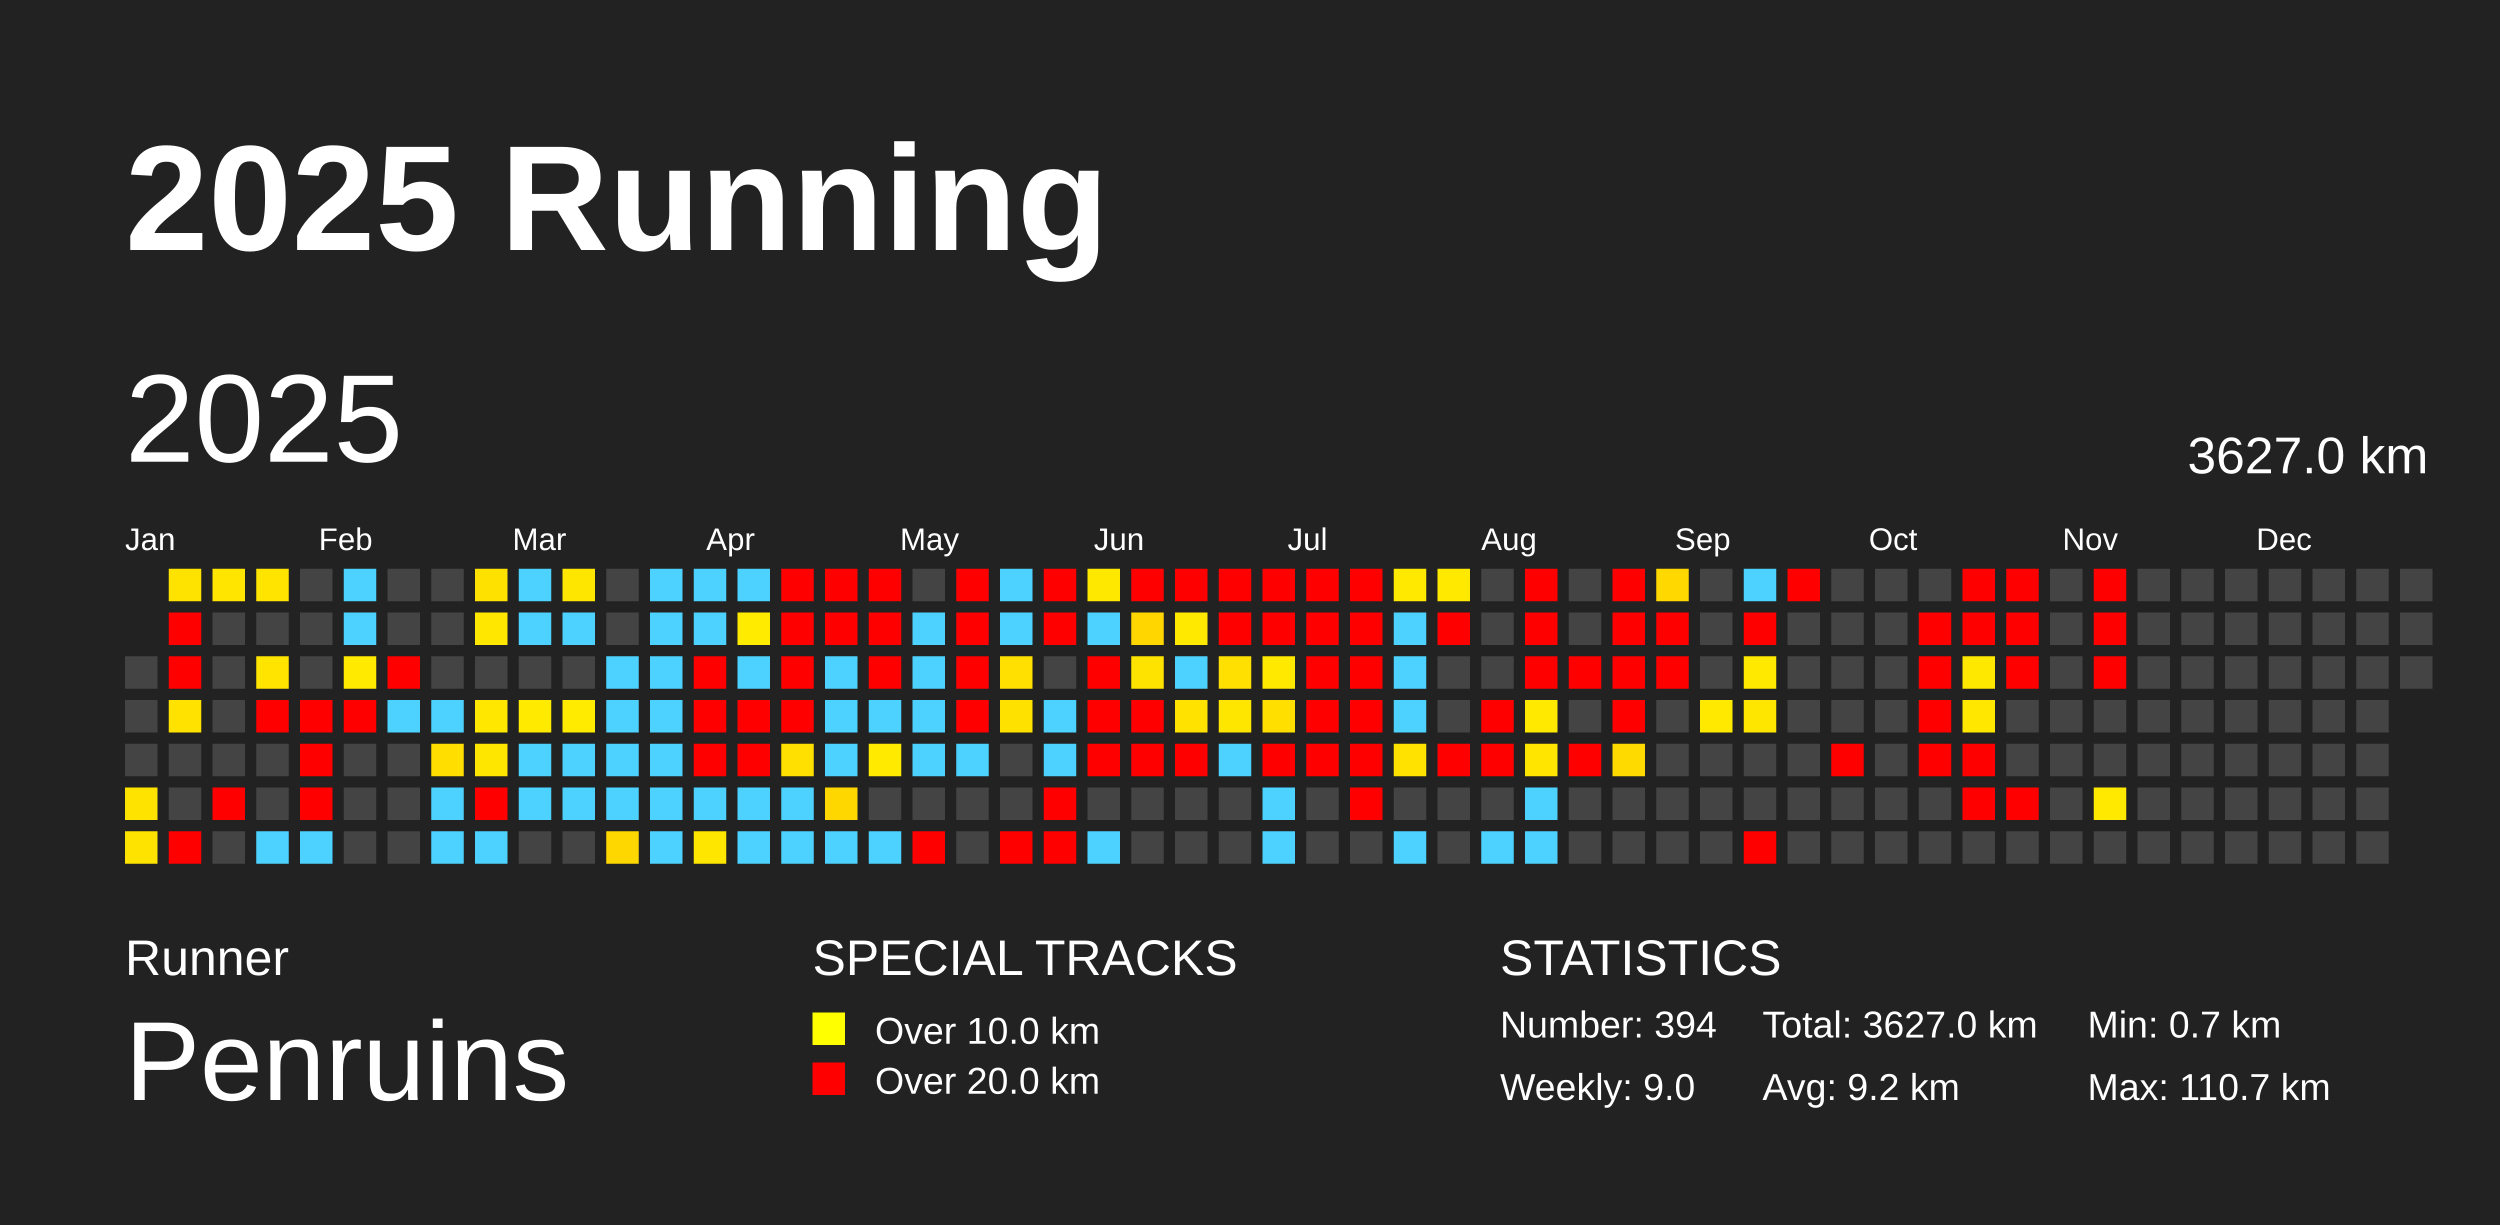
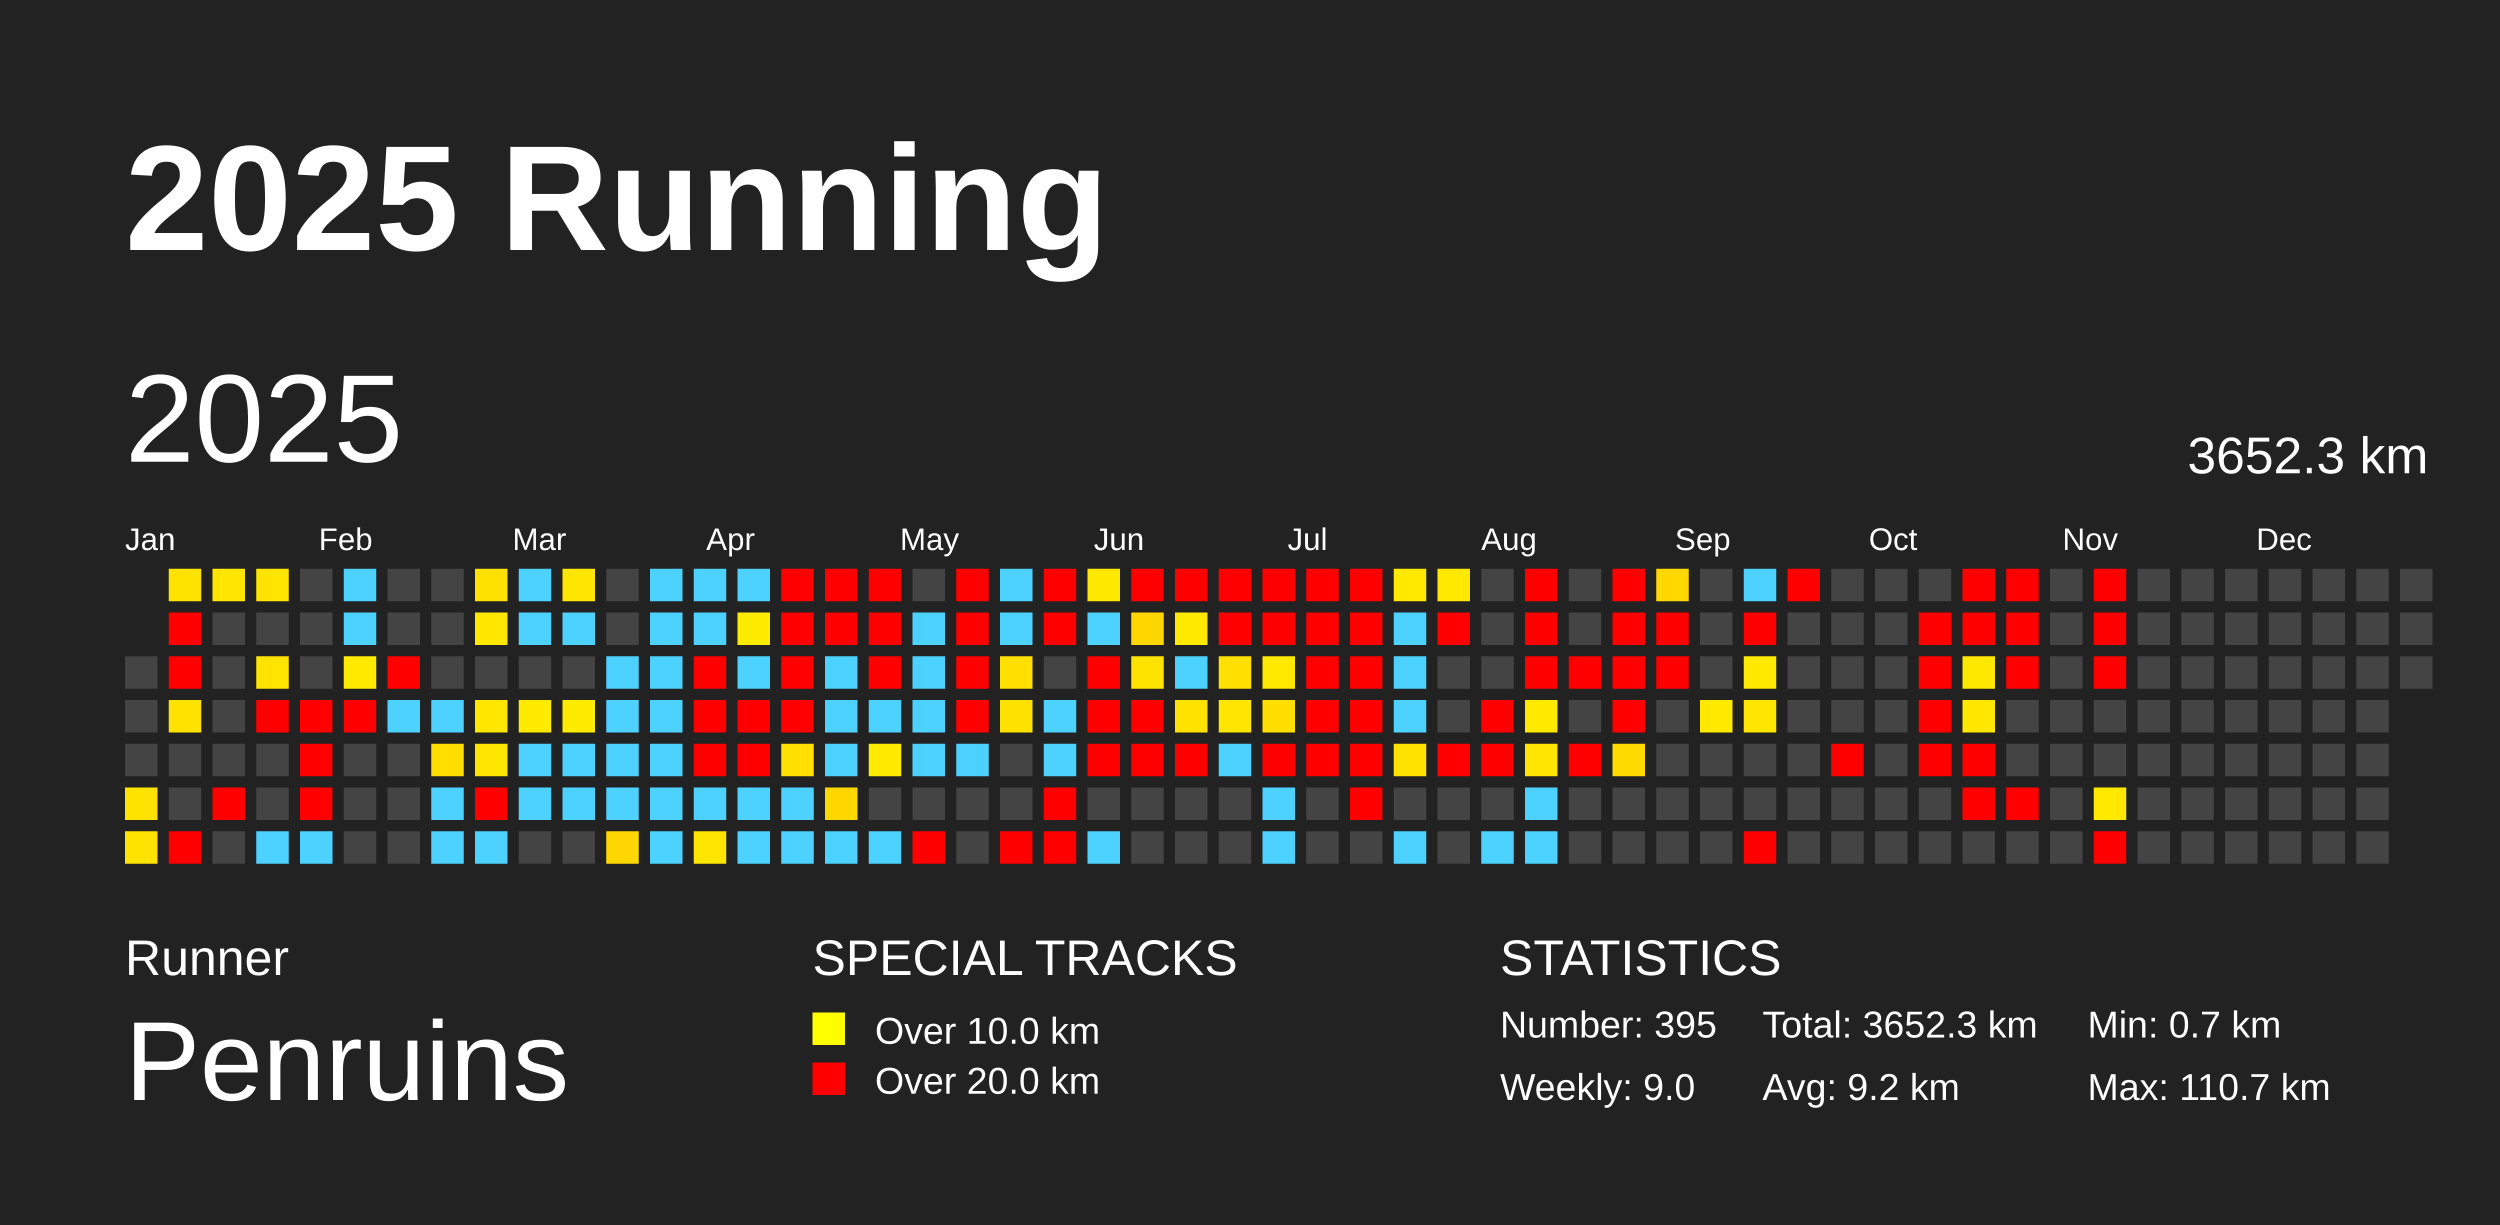
<svg xmlns="http://www.w3.org/2000/svg" baseProfile="full" height="98mm" version="1.1" viewBox="0,0,200,98" width="200mm">
  <defs />
  <rect fill="#222222" height="98" width="200" x="0" y="0" />
  <text fill="#FFFFFF" style="font-size:12px; font-family:Arial; font-weight:bold;" x="10" y="20">2025 Running</text>
  <text fill="#FFFFFF" style="font-size:4px; font-family:Arial" x="10" y="78">Runner</text>
  <text fill="#FFFFFF" style="font-size:9px; font-family:Arial" x="10" y="88">Penruins</text>
  <text fill="#FFFFFF" style="font-size:4px; font-family:Arial" x="65" y="78">SPECIAL TRACKS</text>
  <rect fill="yellow" height="2.6" width="2.6" x="65" y="81" />
  <text fill="#FFFFFF" style="font-size:3px; font-family:Arial" x="70" y="83.5">Over 10.0 km</text>
  <rect fill="red" height="2.6" width="2.6" x="65" y="85" />
  <text fill="#FFFFFF" style="font-size:3px; font-family:Arial" x="70" y="87.5">Over 20.0 km</text>
  <text fill="#FFFFFF" style="font-size:4px; font-family:Arial" x="120" y="78">STATISTICS</text>
-   <text fill="#FFFFFF" style="font-size:3px; font-family:Arial" x="120" y="83">Number: 394</text>
+   <text fill="#FFFFFF" style="font-size:3px; font-family:Arial" x="120" y="83">Number: 395</text>
  <text fill="#FFFFFF" style="font-size:3px; font-family:Arial" x="120" y="88">Weekly: 9.0</text>
-   <text fill="#FFFFFF" style="font-size:3px; font-family:Arial" x="141" y="83">Total: 3627.0 km</text>
+   <text fill="#FFFFFF" style="font-size:3px; font-family:Arial" x="141" y="83">Total: 3652.3 km</text>
  <text fill="#FFFFFF" style="font-size:3px; font-family:Arial" x="141" y="88">Avg: 9.2 km</text>
  <text fill="#FFFFFF" style="font-size:3px; font-family:Arial" x="167" y="83">Min: 0.7 km</text>
  <text fill="#FFFFFF" style="font-size:3px; font-family:Arial" x="167" y="88">Max: 110.7 km</text>
  <text dominant-baseline="hanging" fill="#FFFFFF" style="font-size:10.0px; font-family:Arial;" x="10" y="30">2025</text>
-   <text dominant-baseline="hanging" fill="#FFFFFF" style="font-size:4.125px; font-family:Arial;" x="175" y="35">3627.0 km</text>
+   <text dominant-baseline="hanging" fill="#FFFFFF" style="font-size:4.125px; font-family:Arial;" x="175" y="35">3652.3 km</text>
  <text fill="#FFFFFF" style="font-size:2.5px; font-family:Arial" x="10.0" y="44">Jan</text>
  <text fill="#FFFFFF" style="font-size:2.5px; font-family:Arial" x="25.5" y="44">Feb</text>
  <text fill="#FFFFFF" style="font-size:2.5px; font-family:Arial" x="41.0" y="44">Mar</text>
  <text fill="#FFFFFF" style="font-size:2.5px; font-family:Arial" x="56.5" y="44">Apr</text>
  <text fill="#FFFFFF" style="font-size:2.5px; font-family:Arial" x="72.0" y="44">May</text>
  <text fill="#FFFFFF" style="font-size:2.5px; font-family:Arial" x="87.5" y="44">Jun</text>
  <text fill="#FFFFFF" style="font-size:2.5px; font-family:Arial" x="103.0" y="44">Jul</text>
  <text fill="#FFFFFF" style="font-size:2.5px; font-family:Arial" x="118.5" y="44">Aug</text>
  <text fill="#FFFFFF" style="font-size:2.5px; font-family:Arial" x="134.0" y="44">Sep</text>
  <text fill="#FFFFFF" style="font-size:2.5px; font-family:Arial" x="149.5" y="44">Oct</text>
  <text fill="#FFFFFF" style="font-size:2.5px; font-family:Arial" x="165.0" y="44">Nov</text>
  <text fill="#FFFFFF" style="font-size:2.5px; font-family:Arial" x="180.5" y="44">Dec</text>
  <rect fill="#444444" height="2.6" width="2.6" x="10.0" y="52.5" />
  <rect fill="#444444" height="2.6" width="2.6" x="10.0" y="56.0" />
  <rect fill="#444444" height="2.6" width="2.6" x="10.0" y="59.5" />
  <rect fill="#ffe300" height="2.6" width="2.6" x="10.0" y="63.0" />
  <rect fill="#ffe300" height="2.6" width="2.6" x="10.0" y="66.5" />
  <rect fill="#ffe300" height="2.6" width="2.6" x="13.5" y="45.5" />
  <rect fill="red" height="2.6" width="2.6" x="13.5" y="49.0" />
  <rect fill="red" height="2.6" width="2.6" x="13.5" y="52.5" />
  <rect fill="#ffe200" height="2.6" width="2.6" x="13.5" y="56.0" />
  <rect fill="#444444" height="2.6" width="2.6" x="13.5" y="59.5" />
  <rect fill="#444444" height="2.6" width="2.6" x="13.5" y="63.0" />
  <rect fill="red" height="2.6" width="2.6" x="13.5" y="66.5" />
  <rect fill="#ffe500" height="2.6" width="2.6" x="17.0" y="45.5" />
  <rect fill="#444444" height="2.6" width="2.6" x="17.0" y="49.0" />
  <rect fill="#444444" height="2.6" width="2.6" x="17.0" y="52.5" />
  <rect fill="#444444" height="2.6" width="2.6" x="17.0" y="56.0" />
  <rect fill="#444444" height="2.6" width="2.6" x="17.0" y="59.5" />
  <rect fill="red" height="2.6" width="2.6" x="17.0" y="63.0" />
  <rect fill="#444444" height="2.6" width="2.6" x="17.0" y="66.5" />
  <rect fill="#ffe400" height="2.6" width="2.6" x="20.5" y="45.5" />
  <rect fill="#444444" height="2.6" width="2.6" x="20.5" y="49.0" />
  <rect fill="#ffe400" height="2.6" width="2.6" x="20.5" y="52.5" />
  <rect fill="red" height="2.6" width="2.6" x="20.5" y="56.0" />
  <rect fill="#444444" height="2.6" width="2.6" x="20.5" y="59.5" />
  <rect fill="#444444" height="2.6" width="2.6" x="20.5" y="63.0" />
  <rect fill="#4dd2ff" height="2.6" width="2.6" x="20.5" y="66.5" />
  <rect fill="#444444" height="2.6" width="2.6" x="24.0" y="45.5" />
  <rect fill="#444444" height="2.6" width="2.6" x="24.0" y="49.0" />
  <rect fill="#444444" height="2.6" width="2.6" x="24.0" y="52.5" />
  <rect fill="red" height="2.6" width="2.6" x="24.0" y="56.0" />
  <rect fill="red" height="2.6" width="2.6" x="24.0" y="59.5" />
  <rect fill="red" height="2.6" width="2.6" x="24.0" y="63.0" />
  <rect fill="#4dd2ff" height="2.6" width="2.6" x="24.0" y="66.5" />
  <rect fill="#4dd2ff" height="2.6" width="2.6" x="27.5" y="45.5" />
  <rect fill="#4dd2ff" height="2.6" width="2.6" x="27.5" y="49.0" />
  <rect fill="#ffea00" height="2.6" width="2.6" x="27.5" y="52.5" />
  <rect fill="red" height="2.6" width="2.6" x="27.5" y="56.0" />
  <rect fill="#444444" height="2.6" width="2.6" x="27.5" y="59.5" />
  <rect fill="#444444" height="2.6" width="2.6" x="27.5" y="63.0" />
  <rect fill="#444444" height="2.6" width="2.6" x="27.5" y="66.5" />
  <rect fill="#444444" height="2.6" width="2.6" x="31.0" y="45.5" />
  <rect fill="#444444" height="2.6" width="2.6" x="31.0" y="49.0" />
  <rect fill="red" height="2.6" width="2.6" x="31.0" y="52.5" />
  <rect fill="#4dd2ff" height="2.6" width="2.6" x="31.0" y="56.0" />
  <rect fill="#444444" height="2.6" width="2.6" x="31.0" y="59.5" />
  <rect fill="#444444" height="2.6" width="2.6" x="31.0" y="63.0" />
  <rect fill="#444444" height="2.6" width="2.6" x="31.0" y="66.5" />
  <rect fill="#444444" height="2.6" width="2.6" x="34.5" y="45.5" />
  <rect fill="#444444" height="2.6" width="2.6" x="34.5" y="49.0" />
  <rect fill="#444444" height="2.6" width="2.6" x="34.5" y="52.5" />
  <rect fill="#4dd2ff" height="2.6" width="2.6" x="34.5" y="56.0" />
  <rect fill="#ffde00" height="2.6" width="2.6" x="34.5" y="59.5" />
  <rect fill="#4dd2ff" height="2.6" width="2.6" x="34.5" y="63.0" />
  <rect fill="#4dd2ff" height="2.6" width="2.6" x="34.5" y="66.5" />
  <rect fill="#ffe100" height="2.6" width="2.6" x="38.0" y="45.5" />
  <rect fill="#ffe700" height="2.6" width="2.6" x="38.0" y="49.0" />
  <rect fill="#444444" height="2.6" width="2.6" x="38.0" y="52.5" />
  <rect fill="#ffe700" height="2.6" width="2.6" x="38.0" y="56.0" />
  <rect fill="#ffe600" height="2.6" width="2.6" x="38.0" y="59.5" />
  <rect fill="red" height="2.6" width="2.6" x="38.0" y="63.0" />
  <rect fill="#4dd2ff" height="2.6" width="2.6" x="38.0" y="66.5" />
  <rect fill="#4dd2ff" height="2.6" width="2.6" x="41.5" y="45.5" />
  <rect fill="#4dd2ff" height="2.6" width="2.6" x="41.5" y="49.0" />
  <rect fill="#444444" height="2.6" width="2.6" x="41.5" y="52.5" />
  <rect fill="#ffea00" height="2.6" width="2.6" x="41.5" y="56.0" />
  <rect fill="#4dd2ff" height="2.6" width="2.6" x="41.5" y="59.5" />
  <rect fill="#4dd2ff" height="2.6" width="2.6" x="41.5" y="63.0" />
  <rect fill="#444444" height="2.6" width="2.6" x="41.5" y="66.5" />
  <rect fill="#ffe600" height="2.6" width="2.6" x="45.0" y="45.5" />
  <rect fill="#4dd2ff" height="2.6" width="2.6" x="45.0" y="49.0" />
  <rect fill="#444444" height="2.6" width="2.6" x="45.0" y="52.5" />
  <rect fill="#ffeb00" height="2.6" width="2.6" x="45.0" y="56.0" />
  <rect fill="#4dd2ff" height="2.6" width="2.6" x="45.0" y="59.5" />
  <rect fill="#4dd2ff" height="2.6" width="2.6" x="45.0" y="63.0" />
  <rect fill="#444444" height="2.6" width="2.6" x="45.0" y="66.5" />
  <rect fill="#444444" height="2.6" width="2.6" x="48.5" y="45.5" />
  <rect fill="#444444" height="2.6" width="2.6" x="48.5" y="49.0" />
  <rect fill="#4dd2ff" height="2.6" width="2.6" x="48.5" y="52.5" />
  <rect fill="#4dd2ff" height="2.6" width="2.6" x="48.5" y="56.0" />
  <rect fill="#4dd2ff" height="2.6" width="2.6" x="48.5" y="59.5" />
  <rect fill="#4dd2ff" height="2.6" width="2.6" x="48.5" y="63.0" />
  <rect fill="#ffd700" height="2.6" width="2.6" x="48.5" y="66.5" />
  <rect fill="#4dd2ff" height="2.6" width="2.6" x="52.0" y="45.5" />
  <rect fill="#4dd2ff" height="2.6" width="2.6" x="52.0" y="49.0" />
  <rect fill="#4dd2ff" height="2.6" width="2.6" x="52.0" y="52.5" />
  <rect fill="#4dd2ff" height="2.6" width="2.6" x="52.0" y="56.0" />
  <rect fill="#4dd2ff" height="2.6" width="2.6" x="52.0" y="59.5" />
  <rect fill="#4dd2ff" height="2.6" width="2.6" x="52.0" y="63.0" />
  <rect fill="#4dd2ff" height="2.6" width="2.6" x="52.0" y="66.5" />
  <rect fill="#4dd2ff" height="2.6" width="2.6" x="55.5" y="45.5" />
  <rect fill="#4dd2ff" height="2.6" width="2.6" x="55.5" y="49.0" />
  <rect fill="red" height="2.6" width="2.6" x="55.5" y="52.5" />
  <rect fill="red" height="2.6" width="2.6" x="55.5" y="56.0" />
  <rect fill="red" height="2.6" width="2.6" x="55.5" y="59.5" />
  <rect fill="#4dd2ff" height="2.6" width="2.6" x="55.5" y="63.0" />
  <rect fill="#ffe600" height="2.6" width="2.6" x="55.5" y="66.5" />
  <rect fill="#4dd2ff" height="2.6" width="2.6" x="59.0" y="45.5" />
  <rect fill="#ffeb00" height="2.6" width="2.6" x="59.0" y="49.0" />
  <rect fill="#4dd2ff" height="2.6" width="2.6" x="59.0" y="52.5" />
  <rect fill="red" height="2.6" width="2.6" x="59.0" y="56.0" />
  <rect fill="red" height="2.6" width="2.6" x="59.0" y="59.5" />
  <rect fill="#4dd2ff" height="2.6" width="2.6" x="59.0" y="63.0" />
  <rect fill="#4dd2ff" height="2.6" width="2.6" x="59.0" y="66.5" />
  <rect fill="red" height="2.6" width="2.6" x="62.5" y="45.5" />
  <rect fill="red" height="2.6" width="2.6" x="62.5" y="49.0" />
  <rect fill="red" height="2.6" width="2.6" x="62.5" y="52.5" />
  <rect fill="red" height="2.6" width="2.6" x="62.5" y="56.0" />
  <rect fill="#ffe000" height="2.6" width="2.6" x="62.5" y="59.5" />
  <rect fill="#4dd2ff" height="2.6" width="2.6" x="62.5" y="63.0" />
  <rect fill="#4dd2ff" height="2.6" width="2.6" x="62.5" y="66.5" />
  <rect fill="red" height="2.6" width="2.6" x="66.0" y="45.5" />
  <rect fill="red" height="2.6" width="2.6" x="66.0" y="49.0" />
  <rect fill="#4dd2ff" height="2.6" width="2.6" x="66.0" y="52.5" />
  <rect fill="#4dd2ff" height="2.6" width="2.6" x="66.0" y="56.0" />
  <rect fill="#4dd2ff" height="2.6" width="2.6" x="66.0" y="59.5" />
  <rect fill="#ffd700" height="2.6" width="2.6" x="66.0" y="63.0" />
  <rect fill="#4dd2ff" height="2.6" width="2.6" x="66.0" y="66.5" />
  <rect fill="red" height="2.6" width="2.6" x="69.5" y="45.5" />
  <rect fill="red" height="2.6" width="2.6" x="69.5" y="49.0" />
  <rect fill="red" height="2.6" width="2.6" x="69.5" y="52.5" />
  <rect fill="#4dd2ff" height="2.6" width="2.6" x="69.5" y="56.0" />
  <rect fill="#ffea00" height="2.6" width="2.6" x="69.5" y="59.5" />
  <rect fill="#444444" height="2.6" width="2.6" x="69.5" y="63.0" />
  <rect fill="#4dd2ff" height="2.6" width="2.6" x="69.5" y="66.5" />
  <rect fill="#444444" height="2.6" width="2.6" x="73.0" y="45.5" />
  <rect fill="#4dd2ff" height="2.6" width="2.6" x="73.0" y="49.0" />
  <rect fill="#4dd2ff" height="2.6" width="2.6" x="73.0" y="52.5" />
  <rect fill="#4dd2ff" height="2.6" width="2.6" x="73.0" y="56.0" />
  <rect fill="#4dd2ff" height="2.6" width="2.6" x="73.0" y="59.5" />
  <rect fill="#444444" height="2.6" width="2.6" x="73.0" y="63.0" />
  <rect fill="red" height="2.6" width="2.6" x="73.0" y="66.5" />
  <rect fill="red" height="2.6" width="2.6" x="76.5" y="45.5" />
  <rect fill="red" height="2.6" width="2.6" x="76.5" y="49.0" />
  <rect fill="red" height="2.6" width="2.6" x="76.5" y="52.5" />
  <rect fill="red" height="2.6" width="2.6" x="76.5" y="56.0" />
  <rect fill="#4dd2ff" height="2.6" width="2.6" x="76.5" y="59.5" />
  <rect fill="#444444" height="2.6" width="2.6" x="76.5" y="63.0" />
  <rect fill="#444444" height="2.6" width="2.6" x="76.5" y="66.5" />
  <rect fill="#4dd2ff" height="2.6" width="2.6" x="80.0" y="45.5" />
  <rect fill="#4dd2ff" height="2.6" width="2.6" x="80.0" y="49.0" />
  <rect fill="#ffe000" height="2.6" width="2.6" x="80.0" y="52.5" />
  <rect fill="#ffe100" height="2.6" width="2.6" x="80.0" y="56.0" />
  <rect fill="#444444" height="2.6" width="2.6" x="80.0" y="59.5" />
  <rect fill="#444444" height="2.6" width="2.6" x="80.0" y="63.0" />
  <rect fill="red" height="2.6" width="2.6" x="80.0" y="66.5" />
  <rect fill="red" height="2.6" width="2.6" x="83.5" y="45.5" />
  <rect fill="red" height="2.6" width="2.6" x="83.5" y="49.0" />
  <rect fill="#444444" height="2.6" width="2.6" x="83.5" y="52.5" />
  <rect fill="#4dd2ff" height="2.6" width="2.6" x="83.5" y="56.0" />
  <rect fill="#4dd2ff" height="2.6" width="2.6" x="83.5" y="59.5" />
  <rect fill="red" height="2.6" width="2.6" x="83.5" y="63.0" />
  <rect fill="red" height="2.6" width="2.6" x="83.5" y="66.5" />
  <rect fill="#ffe800" height="2.6" width="2.6" x="87.0" y="45.5" />
  <rect fill="#4dd2ff" height="2.6" width="2.6" x="87.0" y="49.0" />
  <rect fill="red" height="2.6" width="2.6" x="87.0" y="52.5" />
  <rect fill="red" height="2.6" width="2.6" x="87.0" y="56.0" />
  <rect fill="red" height="2.6" width="2.6" x="87.0" y="59.5" />
  <rect fill="#444444" height="2.6" width="2.6" x="87.0" y="63.0" />
  <rect fill="#4dd2ff" height="2.6" width="2.6" x="87.0" y="66.5" />
  <rect fill="red" height="2.6" width="2.6" x="90.5" y="45.5" />
  <rect fill="#ffd600" height="2.6" width="2.6" x="90.5" y="49.0" />
  <rect fill="#ffe300" height="2.6" width="2.6" x="90.5" y="52.5" />
  <rect fill="red" height="2.6" width="2.6" x="90.5" y="56.0" />
  <rect fill="red" height="2.6" width="2.6" x="90.5" y="59.5" />
  <rect fill="#444444" height="2.6" width="2.6" x="90.5" y="63.0" />
  <rect fill="#444444" height="2.6" width="2.6" x="90.5" y="66.5" />
  <rect fill="red" height="2.6" width="2.6" x="94.0" y="45.5" />
  <rect fill="#ffe900" height="2.6" width="2.6" x="94.0" y="49.0" />
  <rect fill="#4dd2ff" height="2.6" width="2.6" x="94.0" y="52.5" />
  <rect fill="#ffe200" height="2.6" width="2.6" x="94.0" y="56.0" />
  <rect fill="red" height="2.6" width="2.6" x="94.0" y="59.5" />
  <rect fill="#444444" height="2.6" width="2.6" x="94.0" y="63.0" />
  <rect fill="#444444" height="2.6" width="2.6" x="94.0" y="66.5" />
  <rect fill="red" height="2.6" width="2.6" x="97.5" y="45.5" />
  <rect fill="red" height="2.6" width="2.6" x="97.5" y="49.0" />
  <rect fill="#ffe000" height="2.6" width="2.6" x="97.5" y="52.5" />
  <rect fill="#ffe600" height="2.6" width="2.6" x="97.5" y="56.0" />
  <rect fill="#4dd2ff" height="2.6" width="2.6" x="97.5" y="59.5" />
  <rect fill="#444444" height="2.6" width="2.6" x="97.5" y="63.0" />
  <rect fill="#444444" height="2.6" width="2.6" x="97.5" y="66.5" />
  <rect fill="red" height="2.6" width="2.6" x="101.0" y="45.5" />
  <rect fill="red" height="2.6" width="2.6" x="101.0" y="49.0" />
  <rect fill="#ffe900" height="2.6" width="2.6" x="101.0" y="52.5" />
  <rect fill="#ffdf00" height="2.6" width="2.6" x="101.0" y="56.0" />
  <rect fill="red" height="2.6" width="2.6" x="101.0" y="59.5" />
  <rect fill="#4dd2ff" height="2.6" width="2.6" x="101.0" y="63.0" />
  <rect fill="#4dd2ff" height="2.6" width="2.6" x="101.0" y="66.5" />
  <rect fill="red" height="2.6" width="2.6" x="104.5" y="45.5" />
  <rect fill="red" height="2.6" width="2.6" x="104.5" y="49.0" />
  <rect fill="red" height="2.6" width="2.6" x="104.5" y="52.5" />
  <rect fill="red" height="2.6" width="2.6" x="104.5" y="56.0" />
  <rect fill="red" height="2.6" width="2.6" x="104.5" y="59.5" />
  <rect fill="#444444" height="2.6" width="2.6" x="104.5" y="63.0" />
  <rect fill="#444444" height="2.6" width="2.6" x="104.5" y="66.5" />
  <rect fill="red" height="2.6" width="2.6" x="108.0" y="45.5" />
  <rect fill="red" height="2.6" width="2.6" x="108.0" y="49.0" />
  <rect fill="red" height="2.6" width="2.6" x="108.0" y="52.5" />
  <rect fill="red" height="2.6" width="2.6" x="108.0" y="56.0" />
  <rect fill="red" height="2.6" width="2.6" x="108.0" y="59.5" />
  <rect fill="red" height="2.6" width="2.6" x="108.0" y="63.0" />
  <rect fill="#444444" height="2.6" width="2.6" x="108.0" y="66.5" />
  <rect fill="#ffe900" height="2.6" width="2.6" x="111.5" y="45.5" />
  <rect fill="#4dd2ff" height="2.6" width="2.6" x="111.5" y="49.0" />
  <rect fill="#4dd2ff" height="2.6" width="2.6" x="111.5" y="52.5" />
  <rect fill="#4dd2ff" height="2.6" width="2.6" x="111.5" y="56.0" />
  <rect fill="#ffe200" height="2.6" width="2.6" x="111.5" y="59.5" />
  <rect fill="#444444" height="2.6" width="2.6" x="111.5" y="63.0" />
  <rect fill="#4dd2ff" height="2.6" width="2.6" x="111.5" y="66.5" />
  <rect fill="#ffe900" height="2.6" width="2.6" x="115.0" y="45.5" />
  <rect fill="red" height="2.6" width="2.6" x="115.0" y="49.0" />
  <rect fill="#444444" height="2.6" width="2.6" x="115.0" y="52.5" />
  <rect fill="#444444" height="2.6" width="2.6" x="115.0" y="56.0" />
  <rect fill="red" height="2.6" width="2.6" x="115.0" y="59.5" />
  <rect fill="#444444" height="2.6" width="2.6" x="115.0" y="63.0" />
  <rect fill="#444444" height="2.6" width="2.6" x="115.0" y="66.5" />
  <rect fill="#444444" height="2.6" width="2.6" x="118.5" y="45.5" />
  <rect fill="#444444" height="2.6" width="2.6" x="118.5" y="49.0" />
  <rect fill="#444444" height="2.6" width="2.6" x="118.5" y="52.5" />
  <rect fill="red" height="2.6" width="2.6" x="118.5" y="56.0" />
  <rect fill="red" height="2.6" width="2.6" x="118.5" y="59.5" />
  <rect fill="#444444" height="2.6" width="2.6" x="118.5" y="63.0" />
  <rect fill="#4dd2ff" height="2.6" width="2.6" x="118.5" y="66.5" />
  <rect fill="red" height="2.6" width="2.6" x="122.0" y="45.5" />
  <rect fill="red" height="2.6" width="2.6" x="122.0" y="49.0" />
  <rect fill="red" height="2.6" width="2.6" x="122.0" y="52.5" />
  <rect fill="#ffe900" height="2.6" width="2.6" x="122.0" y="56.0" />
  <rect fill="#ffe500" height="2.6" width="2.6" x="122.0" y="59.5" />
  <rect fill="#4dd2ff" height="2.6" width="2.6" x="122.0" y="63.0" />
  <rect fill="#4dd2ff" height="2.6" width="2.6" x="122.0" y="66.5" />
  <rect fill="#444444" height="2.6" width="2.6" x="125.5" y="45.5" />
  <rect fill="#444444" height="2.6" width="2.6" x="125.5" y="49.0" />
  <rect fill="red" height="2.6" width="2.6" x="125.5" y="52.5" />
  <rect fill="#444444" height="2.6" width="2.6" x="125.5" y="56.0" />
  <rect fill="red" height="2.6" width="2.6" x="125.5" y="59.5" />
  <rect fill="#444444" height="2.6" width="2.6" x="125.5" y="63.0" />
  <rect fill="#444444" height="2.6" width="2.6" x="125.5" y="66.5" />
  <rect fill="red" height="2.6" width="2.6" x="129.0" y="45.5" />
  <rect fill="red" height="2.6" width="2.6" x="129.0" y="49.0" />
  <rect fill="red" height="2.6" width="2.6" x="129.0" y="52.5" />
  <rect fill="red" height="2.6" width="2.6" x="129.0" y="56.0" />
  <rect fill="#ffda00" height="2.6" width="2.6" x="129.0" y="59.5" />
  <rect fill="#444444" height="2.6" width="2.6" x="129.0" y="63.0" />
  <rect fill="#444444" height="2.6" width="2.6" x="129.0" y="66.5" />
  <rect fill="#ffd800" height="2.6" width="2.6" x="132.5" y="45.5" />
  <rect fill="red" height="2.6" width="2.6" x="132.5" y="49.0" />
  <rect fill="red" height="2.6" width="2.6" x="132.5" y="52.5" />
  <rect fill="#444444" height="2.6" width="2.6" x="132.5" y="56.0" />
  <rect fill="#444444" height="2.6" width="2.6" x="132.5" y="59.5" />
  <rect fill="#444444" height="2.6" width="2.6" x="132.5" y="63.0" />
  <rect fill="#444444" height="2.6" width="2.6" x="132.5" y="66.5" />
  <rect fill="#444444" height="2.6" width="2.6" x="136.0" y="45.5" />
  <rect fill="#444444" height="2.6" width="2.6" x="136.0" y="49.0" />
  <rect fill="#444444" height="2.6" width="2.6" x="136.0" y="52.5" />
  <rect fill="#ffe900" height="2.6" width="2.6" x="136.0" y="56.0" />
  <rect fill="#444444" height="2.6" width="2.6" x="136.0" y="59.5" />
  <rect fill="#444444" height="2.6" width="2.6" x="136.0" y="63.0" />
  <rect fill="#444444" height="2.6" width="2.6" x="136.0" y="66.5" />
  <rect fill="#4dd2ff" height="2.6" width="2.6" x="139.5" y="45.5" />
  <rect fill="red" height="2.6" width="2.6" x="139.5" y="49.0" />
  <rect fill="#ffe900" height="2.6" width="2.6" x="139.5" y="52.5" />
  <rect fill="#ffe600" height="2.6" width="2.6" x="139.5" y="56.0" />
  <rect fill="#444444" height="2.6" width="2.6" x="139.5" y="59.5" />
  <rect fill="#444444" height="2.6" width="2.6" x="139.5" y="63.0" />
  <rect fill="red" height="2.6" width="2.6" x="139.5" y="66.5" />
  <rect fill="red" height="2.6" width="2.6" x="143.0" y="45.5" />
  <rect fill="#444444" height="2.6" width="2.6" x="143.0" y="49.0" />
  <rect fill="#444444" height="2.6" width="2.6" x="143.0" y="52.5" />
  <rect fill="#444444" height="2.6" width="2.6" x="143.0" y="56.0" />
  <rect fill="#444444" height="2.6" width="2.6" x="143.0" y="59.5" />
  <rect fill="#444444" height="2.6" width="2.6" x="143.0" y="63.0" />
  <rect fill="#444444" height="2.6" width="2.6" x="143.0" y="66.5" />
  <rect fill="#444444" height="2.6" width="2.6" x="146.5" y="45.5" />
  <rect fill="#444444" height="2.6" width="2.6" x="146.5" y="49.0" />
  <rect fill="#444444" height="2.6" width="2.6" x="146.5" y="52.5" />
  <rect fill="#444444" height="2.6" width="2.6" x="146.5" y="56.0" />
  <rect fill="red" height="2.6" width="2.6" x="146.5" y="59.5" />
  <rect fill="#444444" height="2.6" width="2.6" x="146.5" y="63.0" />
  <rect fill="#444444" height="2.6" width="2.6" x="146.5" y="66.5" />
  <rect fill="#444444" height="2.6" width="2.6" x="150.0" y="45.5" />
  <rect fill="#444444" height="2.6" width="2.6" x="150.0" y="49.0" />
  <rect fill="#444444" height="2.6" width="2.6" x="150.0" y="52.5" />
  <rect fill="#444444" height="2.6" width="2.6" x="150.0" y="56.0" />
  <rect fill="#444444" height="2.6" width="2.6" x="150.0" y="59.5" />
  <rect fill="#444444" height="2.6" width="2.6" x="150.0" y="63.0" />
  <rect fill="#444444" height="2.6" width="2.6" x="150.0" y="66.5" />
  <rect fill="#444444" height="2.6" width="2.6" x="153.5" y="45.5" />
  <rect fill="red" height="2.6" width="2.6" x="153.5" y="49.0" />
  <rect fill="red" height="2.6" width="2.6" x="153.5" y="52.5" />
  <rect fill="red" height="2.6" width="2.6" x="153.5" y="56.0" />
  <rect fill="red" height="2.6" width="2.6" x="153.5" y="59.5" />
  <rect fill="#444444" height="2.6" width="2.6" x="153.5" y="63.0" />
  <rect fill="#444444" height="2.6" width="2.6" x="153.5" y="66.5" />
  <rect fill="red" height="2.6" width="2.6" x="157.0" y="45.5" />
  <rect fill="red" height="2.6" width="2.6" x="157.0" y="49.0" />
  <rect fill="#ffe800" height="2.6" width="2.6" x="157.0" y="52.5" />
  <rect fill="#ffe700" height="2.6" width="2.6" x="157.0" y="56.0" />
  <rect fill="red" height="2.6" width="2.6" x="157.0" y="59.5" />
  <rect fill="red" height="2.6" width="2.6" x="157.0" y="63.0" />
  <rect fill="#444444" height="2.6" width="2.6" x="157.0" y="66.5" />
  <rect fill="red" height="2.6" width="2.6" x="160.5" y="45.5" />
  <rect fill="red" height="2.6" width="2.6" x="160.5" y="49.0" />
  <rect fill="red" height="2.6" width="2.6" x="160.5" y="52.5" />
  <rect fill="#444444" height="2.6" width="2.6" x="160.5" y="56.0" />
  <rect fill="#444444" height="2.6" width="2.6" x="160.5" y="59.5" />
  <rect fill="red" height="2.6" width="2.6" x="160.5" y="63.0" />
  <rect fill="#444444" height="2.6" width="2.6" x="160.5" y="66.5" />
  <rect fill="#444444" height="2.6" width="2.6" x="164.0" y="45.5" />
  <rect fill="#444444" height="2.6" width="2.6" x="164.0" y="49.0" />
  <rect fill="#444444" height="2.6" width="2.6" x="164.0" y="52.5" />
  <rect fill="#444444" height="2.6" width="2.6" x="164.0" y="56.0" />
  <rect fill="#444444" height="2.6" width="2.6" x="164.0" y="59.5" />
  <rect fill="#444444" height="2.6" width="2.6" x="164.0" y="63.0" />
  <rect fill="#444444" height="2.6" width="2.6" x="164.0" y="66.5" />
  <rect fill="red" height="2.6" width="2.6" x="167.5" y="45.5" />
  <rect fill="red" height="2.6" width="2.6" x="167.5" y="49.0" />
  <rect fill="red" height="2.6" width="2.6" x="167.5" y="52.5" />
  <rect fill="#444444" height="2.6" width="2.6" x="167.5" y="56.0" />
  <rect fill="#444444" height="2.6" width="2.6" x="167.5" y="59.5" />
  <rect fill="#ffe900" height="2.6" width="2.6" x="167.5" y="63.0" />
-   <rect fill="#444444" height="2.6" width="2.6" x="167.5" y="66.5" />
+   <rect fill="red" height="2.6" width="2.6" x="167.5" y="66.5" />
  <rect fill="#444444" height="2.6" width="2.6" x="171.0" y="45.5" />
  <rect fill="#444444" height="2.6" width="2.6" x="171.0" y="49.0" />
  <rect fill="#444444" height="2.6" width="2.6" x="171.0" y="52.5" />
  <rect fill="#444444" height="2.6" width="2.6" x="171.0" y="56.0" />
  <rect fill="#444444" height="2.6" width="2.6" x="171.0" y="59.5" />
  <rect fill="#444444" height="2.6" width="2.6" x="171.0" y="63.0" />
  <rect fill="#444444" height="2.6" width="2.6" x="171.0" y="66.5" />
  <rect fill="#444444" height="2.6" width="2.6" x="174.5" y="45.5" />
  <rect fill="#444444" height="2.6" width="2.6" x="174.5" y="49.0" />
  <rect fill="#444444" height="2.6" width="2.6" x="174.5" y="52.5" />
  <rect fill="#444444" height="2.6" width="2.6" x="174.5" y="56.0" />
  <rect fill="#444444" height="2.6" width="2.6" x="174.5" y="59.5" />
  <rect fill="#444444" height="2.6" width="2.6" x="174.5" y="63.0" />
  <rect fill="#444444" height="2.6" width="2.6" x="174.5" y="66.5" />
  <rect fill="#444444" height="2.6" width="2.6" x="178.0" y="45.5" />
  <rect fill="#444444" height="2.6" width="2.6" x="178.0" y="49.0" />
  <rect fill="#444444" height="2.6" width="2.6" x="178.0" y="52.5" />
  <rect fill="#444444" height="2.6" width="2.6" x="178.0" y="56.0" />
  <rect fill="#444444" height="2.6" width="2.6" x="178.0" y="59.5" />
  <rect fill="#444444" height="2.6" width="2.6" x="178.0" y="63.0" />
  <rect fill="#444444" height="2.6" width="2.6" x="178.0" y="66.5" />
  <rect fill="#444444" height="2.6" width="2.6" x="181.5" y="45.5" />
  <rect fill="#444444" height="2.6" width="2.6" x="181.5" y="49.0" />
  <rect fill="#444444" height="2.6" width="2.6" x="181.5" y="52.5" />
  <rect fill="#444444" height="2.6" width="2.6" x="181.5" y="56.0" />
  <rect fill="#444444" height="2.6" width="2.6" x="181.5" y="59.5" />
  <rect fill="#444444" height="2.6" width="2.6" x="181.5" y="63.0" />
  <rect fill="#444444" height="2.6" width="2.6" x="181.5" y="66.5" />
  <rect fill="#444444" height="2.6" width="2.6" x="185.0" y="45.5" />
  <rect fill="#444444" height="2.6" width="2.6" x="185.0" y="49.0" />
  <rect fill="#444444" height="2.6" width="2.6" x="185.0" y="52.5" />
  <rect fill="#444444" height="2.6" width="2.6" x="185.0" y="56.0" />
  <rect fill="#444444" height="2.6" width="2.6" x="185.0" y="59.5" />
  <rect fill="#444444" height="2.6" width="2.6" x="185.0" y="63.0" />
  <rect fill="#444444" height="2.6" width="2.6" x="185.0" y="66.5" />
  <rect fill="#444444" height="2.6" width="2.6" x="188.5" y="45.5" />
  <rect fill="#444444" height="2.6" width="2.6" x="188.5" y="49.0" />
  <rect fill="#444444" height="2.6" width="2.6" x="188.5" y="52.5" />
  <rect fill="#444444" height="2.6" width="2.6" x="188.5" y="56.0" />
  <rect fill="#444444" height="2.6" width="2.6" x="188.5" y="59.5" />
  <rect fill="#444444" height="2.6" width="2.6" x="188.5" y="63.0" />
  <rect fill="#444444" height="2.6" width="2.6" x="188.5" y="66.5" />
  <rect fill="#444444" height="2.6" width="2.6" x="192.0" y="45.5" />
  <rect fill="#444444" height="2.6" width="2.6" x="192.0" y="49.0" />
  <rect fill="#444444" height="2.6" width="2.6" x="192.0" y="52.5" />
</svg>
